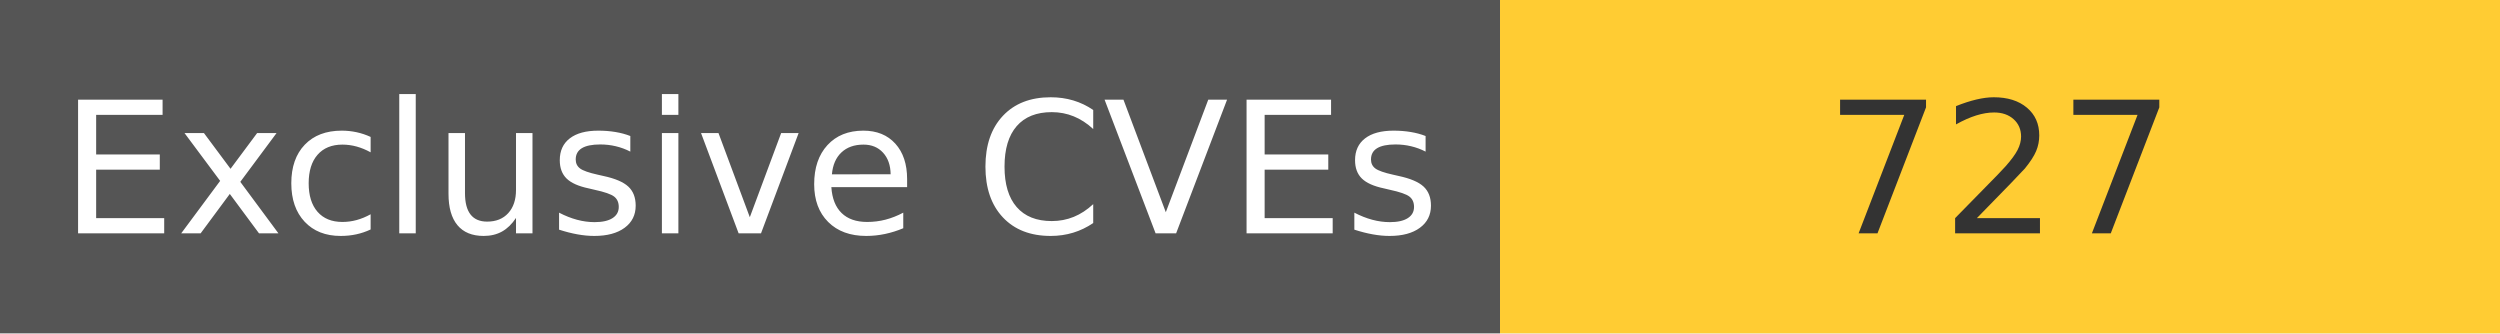
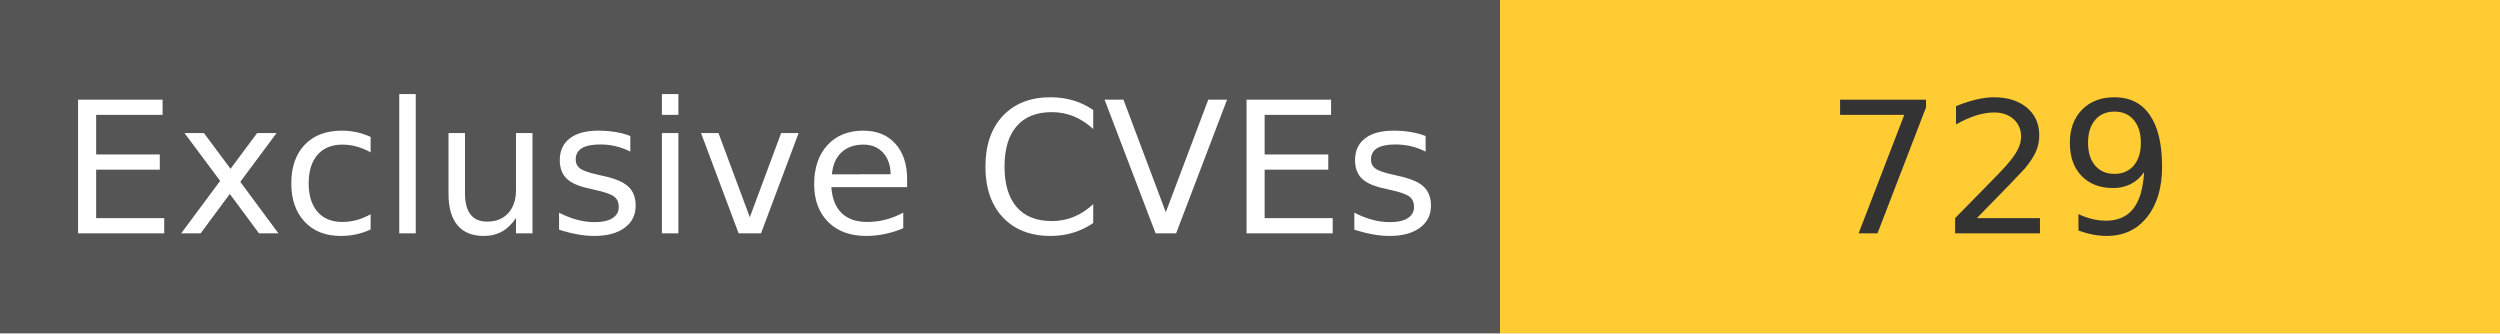
<svg xmlns="http://www.w3.org/2000/svg" width="150" height="20" role="img">
  <linearGradient id="s" x2="0" y2="100%">
    <stop offset="0" stop-color="#bbb" stop-opacity=".1" />
    <stop offset="1" stop-opacity=".1" />
  </linearGradient>
  <g>
    <rect width="90" height="20" fill="#555" />
    <rect x="90" width="267" height="20" fill="#ffcc33" />
  </g>
  <g fill="#fff" text-anchor="middle" font-family="Verdana,Geneva,DejaVu Sans,sans-serif" text-rendering="geometricPrecision" font-size="110">
    <text x="450" y="140" transform="scale(.1)" fill="#fff">
            Exclusive CVEs
        </text>
    <text x="1200" y="140" transform="scale(.1)" fill="#333">
-             727
+             729
        </text>
  </g>
</svg>
